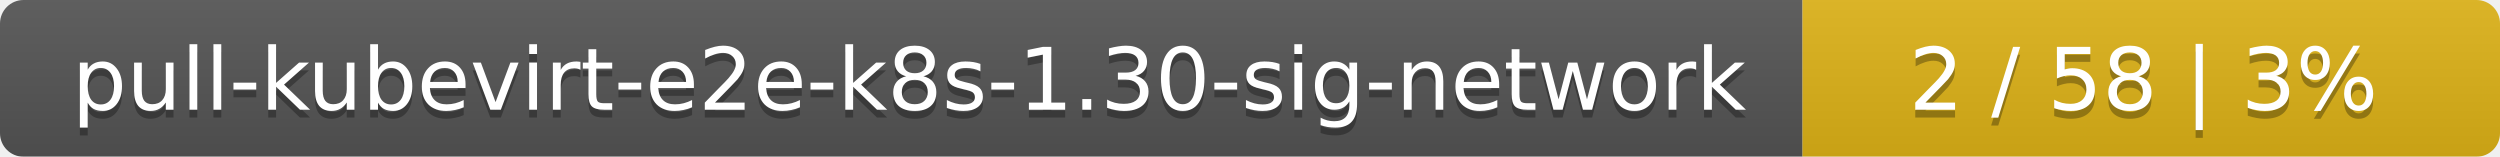
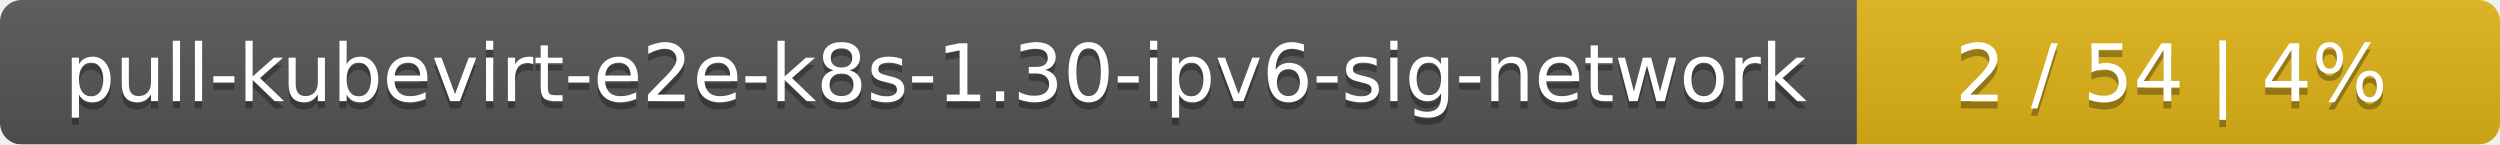
- <svg xmlns="http://www.w3.org/2000/svg" width="319" height="20">
+ <svg xmlns="http://www.w3.org/2000/svg" width="346" height="20">
  <linearGradient id="smooth" x2="0" y2="100%">
    <stop offset="0" stop-color="#bbb" stop-opacity=".1" />
    <stop offset="1" stop-opacity=".1" />
  </linearGradient>
  <mask id="round">
-     <rect width="319" height="20" rx="3" fill="#fff" />
+     <rect width="346" height="20" rx="3" fill="#fff" />
  </mask>
  <g mask="url(#round)">
-     <rect width="230" height="20" fill="#555" />
-     <rect x="230" width="89" height="20" fill="#dfb317" />
-     <rect width="319" height="20" fill="url(#smooth)" />
+     <rect width="257" height="20" fill="#555" />
+     <rect x="257" width="89" height="20" fill="#dfb317" />
+     <rect width="346" height="20" fill="url(#smooth)" />
  </g>
  <g fill="#fff" text-anchor="middle" font-family="DejaVu Sans,Verdana,Geneva,sans-serif" font-size="11">
-     <text x="116" y="15" fill="#010101" fill-opacity=".3">pull-kubevirt-e2e-k8s-1.30-sig-network</text>
-     <text x="116" y="14">pull-kubevirt-e2e-k8s-1.30-sig-network</text>
-     <text x="273.5" y="15" fill="#010101" fill-opacity=".3">2 / 58    |    3%</text>
-     <text x="273.5" y="14">2 / 58    |    3%</text>
+     <text x="129.5" y="15" fill="#010101" fill-opacity=".3">pull-kubevirt-e2e-k8s-1.30-ipv6-sig-network</text>
+     <text x="129.5" y="14">pull-kubevirt-e2e-k8s-1.30-ipv6-sig-network</text>
+     <text x="300.5" y="15" fill="#010101" fill-opacity=".3">2 / 54    |    4%</text>
+     <text x="300.5" y="14">2 / 54    |    4%</text>
  </g>
</svg>
